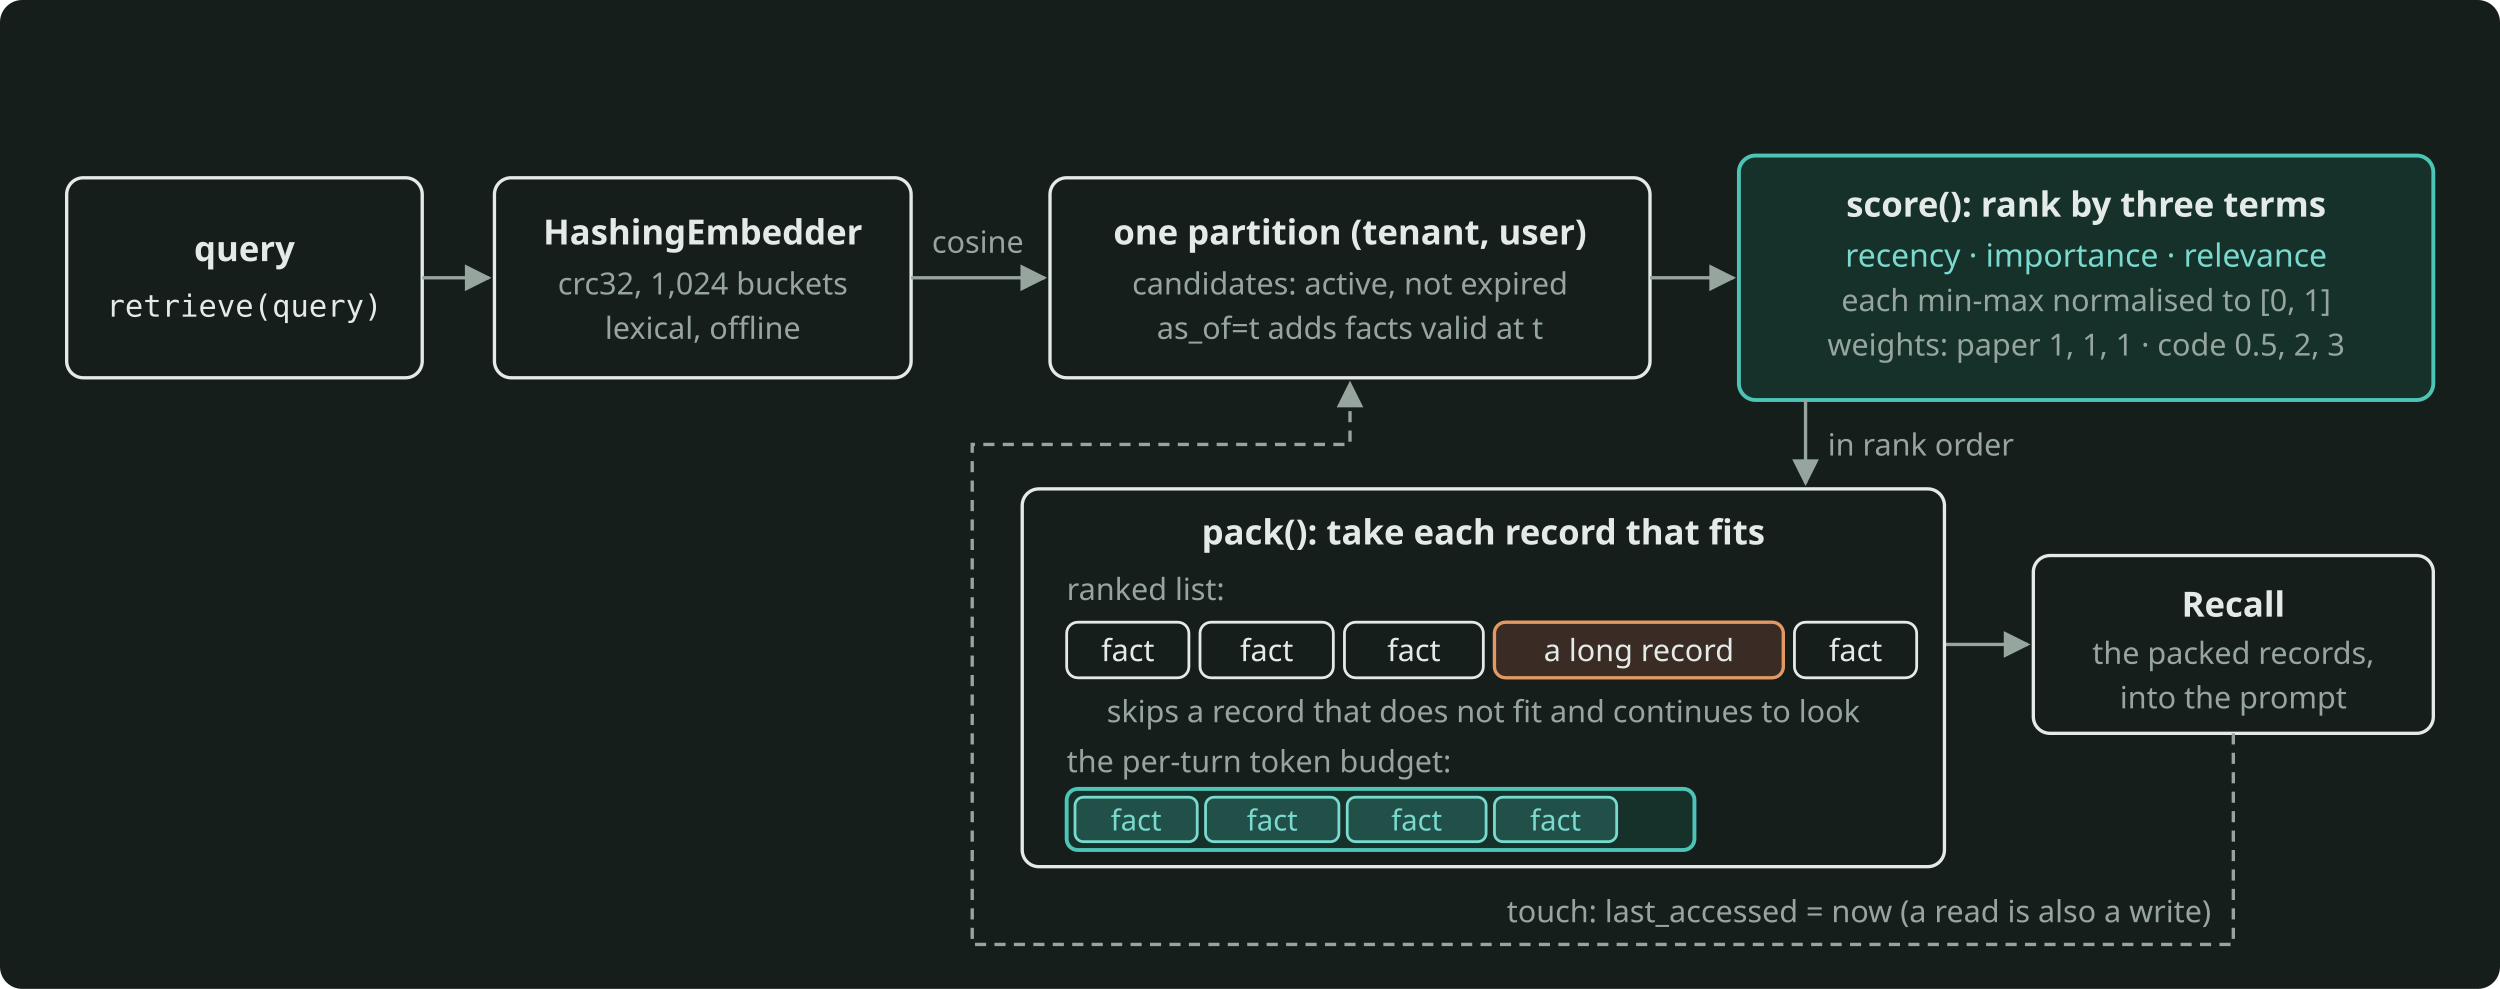
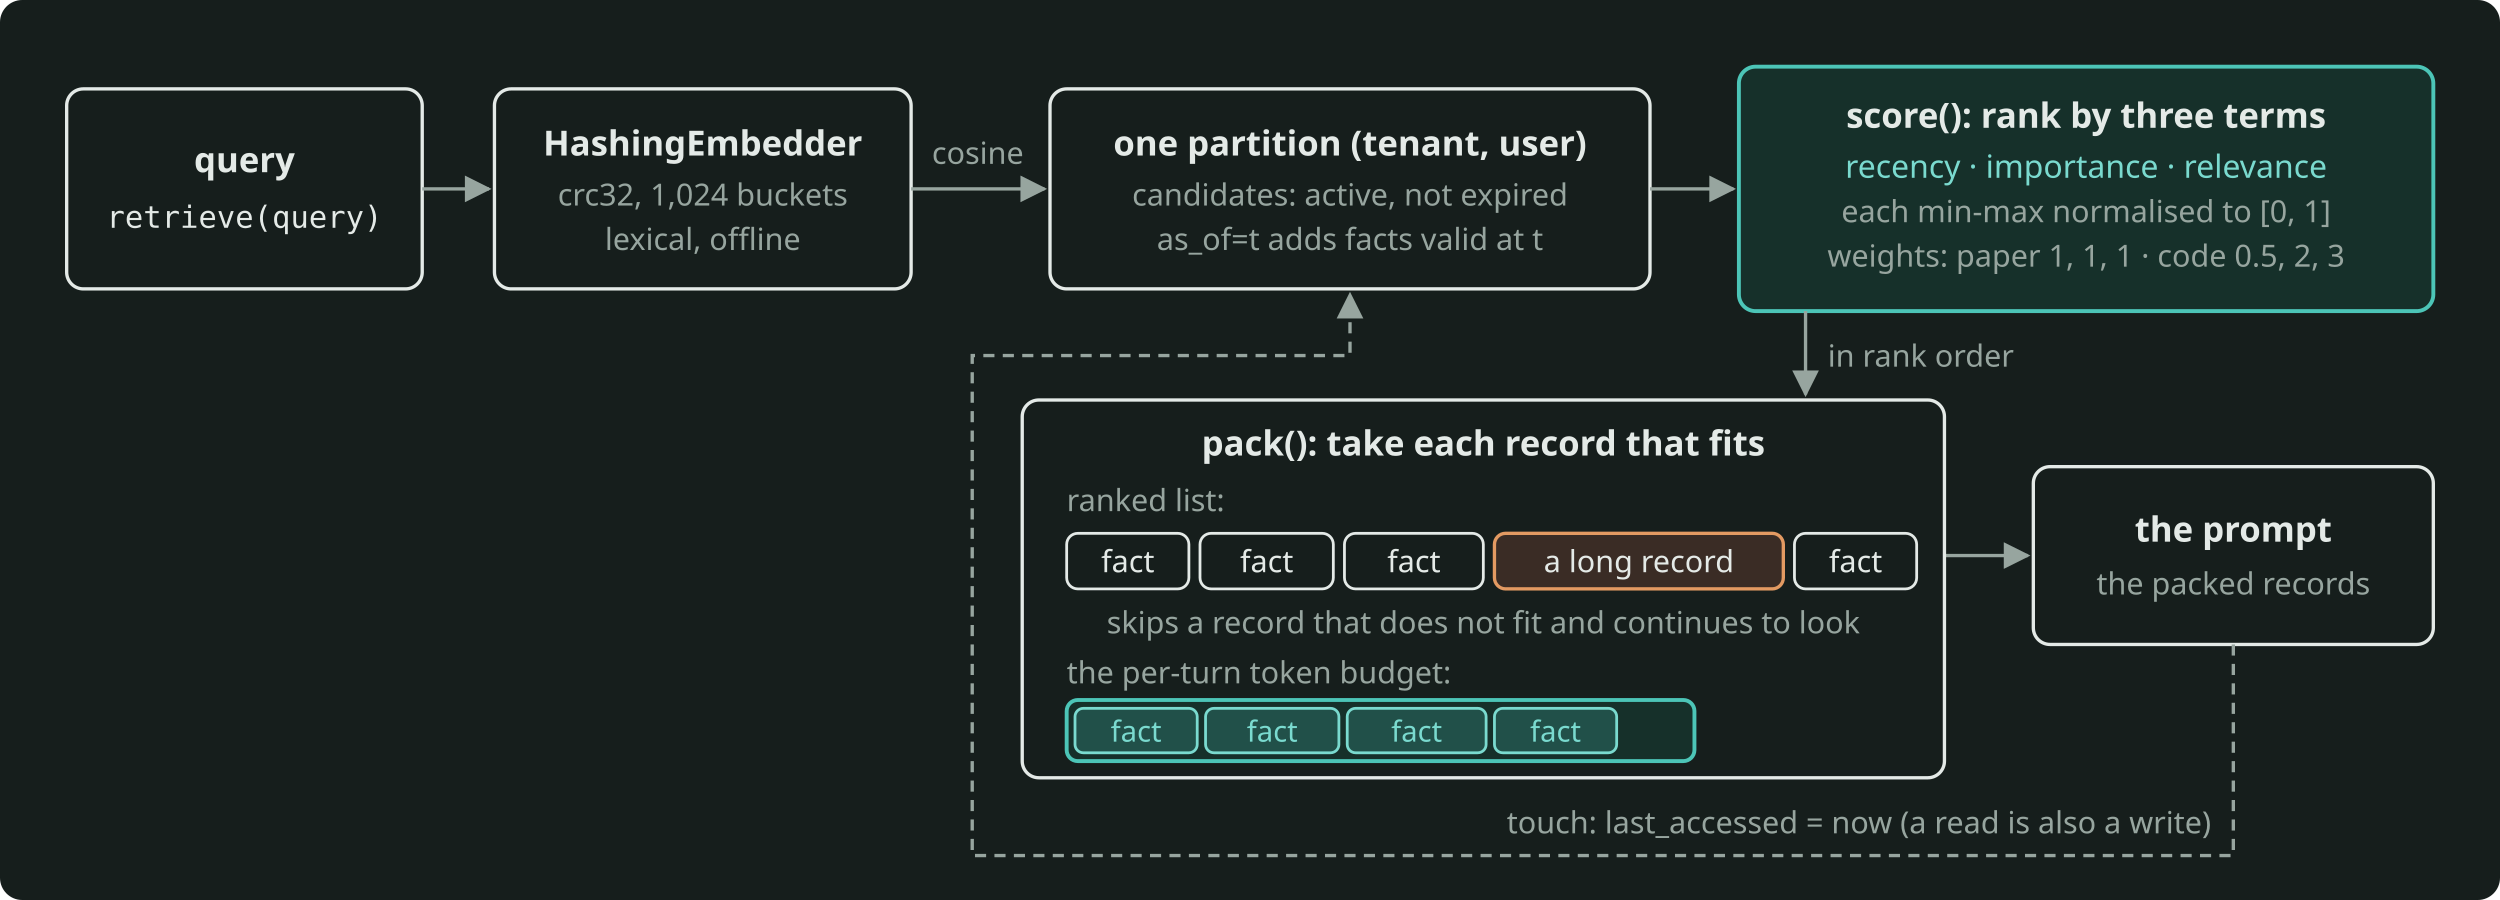
- <svg xmlns="http://www.w3.org/2000/svg" width="900" height="356" viewBox="0 0 900 356" role="img" aria-label="Retrieval inside one partition: the hashing embedder gives a cosine per candidate, score() ranks by recency, importance and relevance, and pack() takes each record that fits the token budget, in rank order." style="color: #E4EAE7">
-   <rect x="0" y="0" width="900" height="356" rx="8" fill="#161E1C" />
+ <svg xmlns="http://www.w3.org/2000/svg" width="900" height="324" viewBox="0 0 900 324" role="img" aria-label="Retrieval inside one partition: the hashing embedder gives a cosine per candidate, score() ranks by recency, importance and relevance, and pack() takes each record that fits the token budget, in rank order." style="color: #E4EAE7">
+   <rect x="0" y="0" width="900" height="324" rx="8" fill="#161E1C" />
  <defs>
    <marker id="arr" viewBox="0 0 10 10" refX="9" refY="5" markerWidth="8" markerHeight="8" orient="auto-start-reverse">
      <path d="M0 0 L10 5 L0 10 z" fill="#97A59F" />
    </marker>
  </defs>
-   <g font-family="Bricolage Grotesque, system-ui, sans-serif" font-size="12.5" fill="currentColor">
+   <g font-family="Bricolage Grotesque, system-ui, sans-serif" font-size="12.5" fill="currentColor" transform="translate(0 -32)">
    <rect x="24" y="64" width="128" height="72" rx="6" fill="none" stroke="currentColor" stroke-width="1.2" />
    <text x="88" y="94" text-anchor="middle" font-weight="600">query</text>
    <text x="88" y="114" text-anchor="middle" font-family="JetBrains Mono, monospace" font-size="11">retrieve(query)</text>
    <rect x="178" y="64" width="150" height="72" rx="6" fill="none" stroke="currentColor" stroke-width="1.2" />
    <text x="253" y="88" text-anchor="middle" font-weight="600">HashingEmbedder</text>
    <text x="253" y="106" text-anchor="middle" font-size="11" fill="#97A59F">crc32, 1,024 buckets</text>
    <text x="253" y="122" text-anchor="middle" font-size="11" fill="#97A59F">lexical, offline</text>
    <rect x="378" y="64" width="216" height="72" rx="6" fill="none" stroke="currentColor" stroke-width="1.2" />
    <text x="486" y="88" text-anchor="middle" font-weight="600">one partition (tenant, user)</text>
    <text x="486" y="106" text-anchor="middle" font-size="11" fill="#97A59F">candidates: active, not expired</text>
    <text x="486" y="122" text-anchor="middle" font-size="11" fill="#97A59F">as_of=t adds facts valid at t</text>
    <rect x="626" y="56" width="250" height="88" rx="6" fill="#16302A" stroke="#4CC5B7" stroke-width="1.4" />
    <text x="751" y="78" text-anchor="middle" font-weight="600">score(): rank by three terms</text>
    <text x="751" y="96" text-anchor="middle" font-size="11.5" fill="#7ADACF">recency · importance · relevance</text>
    <text x="751" y="112" text-anchor="middle" font-size="11" fill="#97A59F">each min-max normalised to [0, 1]</text>
    <text x="751" y="128" text-anchor="middle" font-size="11" fill="#97A59F">weights: paper 1, 1, 1 · code 0.5, 2, 3</text>
    <g stroke="#97A59F" stroke-width="1.2" fill="none">
      <path d="M152 100 L176 100" marker-end="url(#arr)" />
      <path d="M328 100 L376 100" marker-end="url(#arr)" />
      <path d="M594 100 L624 100" marker-end="url(#arr)" />
      <path d="M650 144 L650 174" marker-end="url(#arr)" />
      <path d="M700 232 L730 232" marker-end="url(#arr)" />
    </g>
    <text x="352" y="91" text-anchor="middle" font-size="11" fill="#97A59F">cosine</text>
    <text x="658" y="164" font-size="11" fill="#97A59F">in rank order</text>
    <rect x="368" y="176" width="332" height="136" rx="6" fill="none" stroke="currentColor" stroke-width="1.2" />
    <text x="534" y="196" text-anchor="middle" font-weight="600">pack(): take each record that fits</text>
    <text x="384" y="216" font-size="11" fill="#97A59F">ranked list:</text>
    <g font-size="11">
      <rect x="384" y="224" width="44" height="20" rx="4" fill="none" stroke="currentColor" stroke-width="1" />
      <text x="406" y="238" text-anchor="middle">fact</text>
      <rect x="432" y="224" width="48" height="20" rx="4" fill="none" stroke="currentColor" stroke-width="1" />
      <text x="456" y="238" text-anchor="middle">fact</text>
      <rect x="484" y="224" width="50" height="20" rx="4" fill="none" stroke="currentColor" stroke-width="1" />
      <text x="509" y="238" text-anchor="middle">fact</text>
      <rect x="538" y="224" width="104" height="20" rx="4" fill="#3A2C25" stroke="#E39A62" stroke-width="1.2" />
      <text x="590" y="238" text-anchor="middle">a long record</text>
      <rect x="646" y="224" width="44" height="20" rx="4" fill="none" stroke="currentColor" stroke-width="1" />
      <text x="668" y="238" text-anchor="middle">fact</text>
    </g>
    <text x="534" y="260" text-anchor="middle" font-size="11" fill="#97A59F">skips a record that does not fit and continues to look</text>
    <text x="384" y="278" font-size="11" fill="#97A59F">the per-turn token budget:</text>
    <rect x="384" y="284" width="226" height="22" rx="4" fill="#16302A" stroke="#4CC5B7" stroke-width="1.4" />
    <g font-size="10.5" fill="#7ADACF">
      <rect x="387" y="287" width="44" height="16" rx="3" fill="#4CC5B7" fill-opacity="0.22" stroke="#7ADACF" stroke-width="1" />
      <text x="409" y="299" text-anchor="middle">fact</text>
      <rect x="434" y="287" width="48" height="16" rx="3" fill="#4CC5B7" fill-opacity="0.22" stroke="#7ADACF" stroke-width="1" />
      <text x="458" y="299" text-anchor="middle">fact</text>
      <rect x="485" y="287" width="50" height="16" rx="3" fill="#4CC5B7" fill-opacity="0.22" stroke="#7ADACF" stroke-width="1" />
      <text x="510" y="299" text-anchor="middle">fact</text>
      <rect x="538" y="287" width="44" height="16" rx="3" fill="#4CC5B7" fill-opacity="0.22" stroke="#7ADACF" stroke-width="1" />
      <text x="560" y="299" text-anchor="middle">fact</text>
    </g>
    <rect x="732" y="200" width="144" height="64" rx="6" fill="none" stroke="currentColor" stroke-width="1.2" />
-     <text x="804" y="222" text-anchor="middle" font-weight="600">Recall</text>
-     <text x="804" y="239" text-anchor="middle" font-size="11" fill="#97A59F">the packed records,</text>
-     <text x="804" y="255" text-anchor="middle" font-size="11" fill="#97A59F">into the prompt</text>
+     <text x="804" y="227" text-anchor="middle" font-weight="600">the prompt</text>
+     <text x="804" y="246" text-anchor="middle" font-size="11" fill="#97A59F">the packed records</text>
    <path d="M804 264 L804 340 L350 340 L350 160 L486 160 L486 138" fill="none" stroke="#97A59F" stroke-width="1.2" stroke-dasharray="4 3" marker-end="url(#arr)" />
    <text x="796" y="332" text-anchor="end" font-size="11" fill="#97A59F">touch: last_accessed = now (a read is also a write)</text>
  </g>
</svg>
